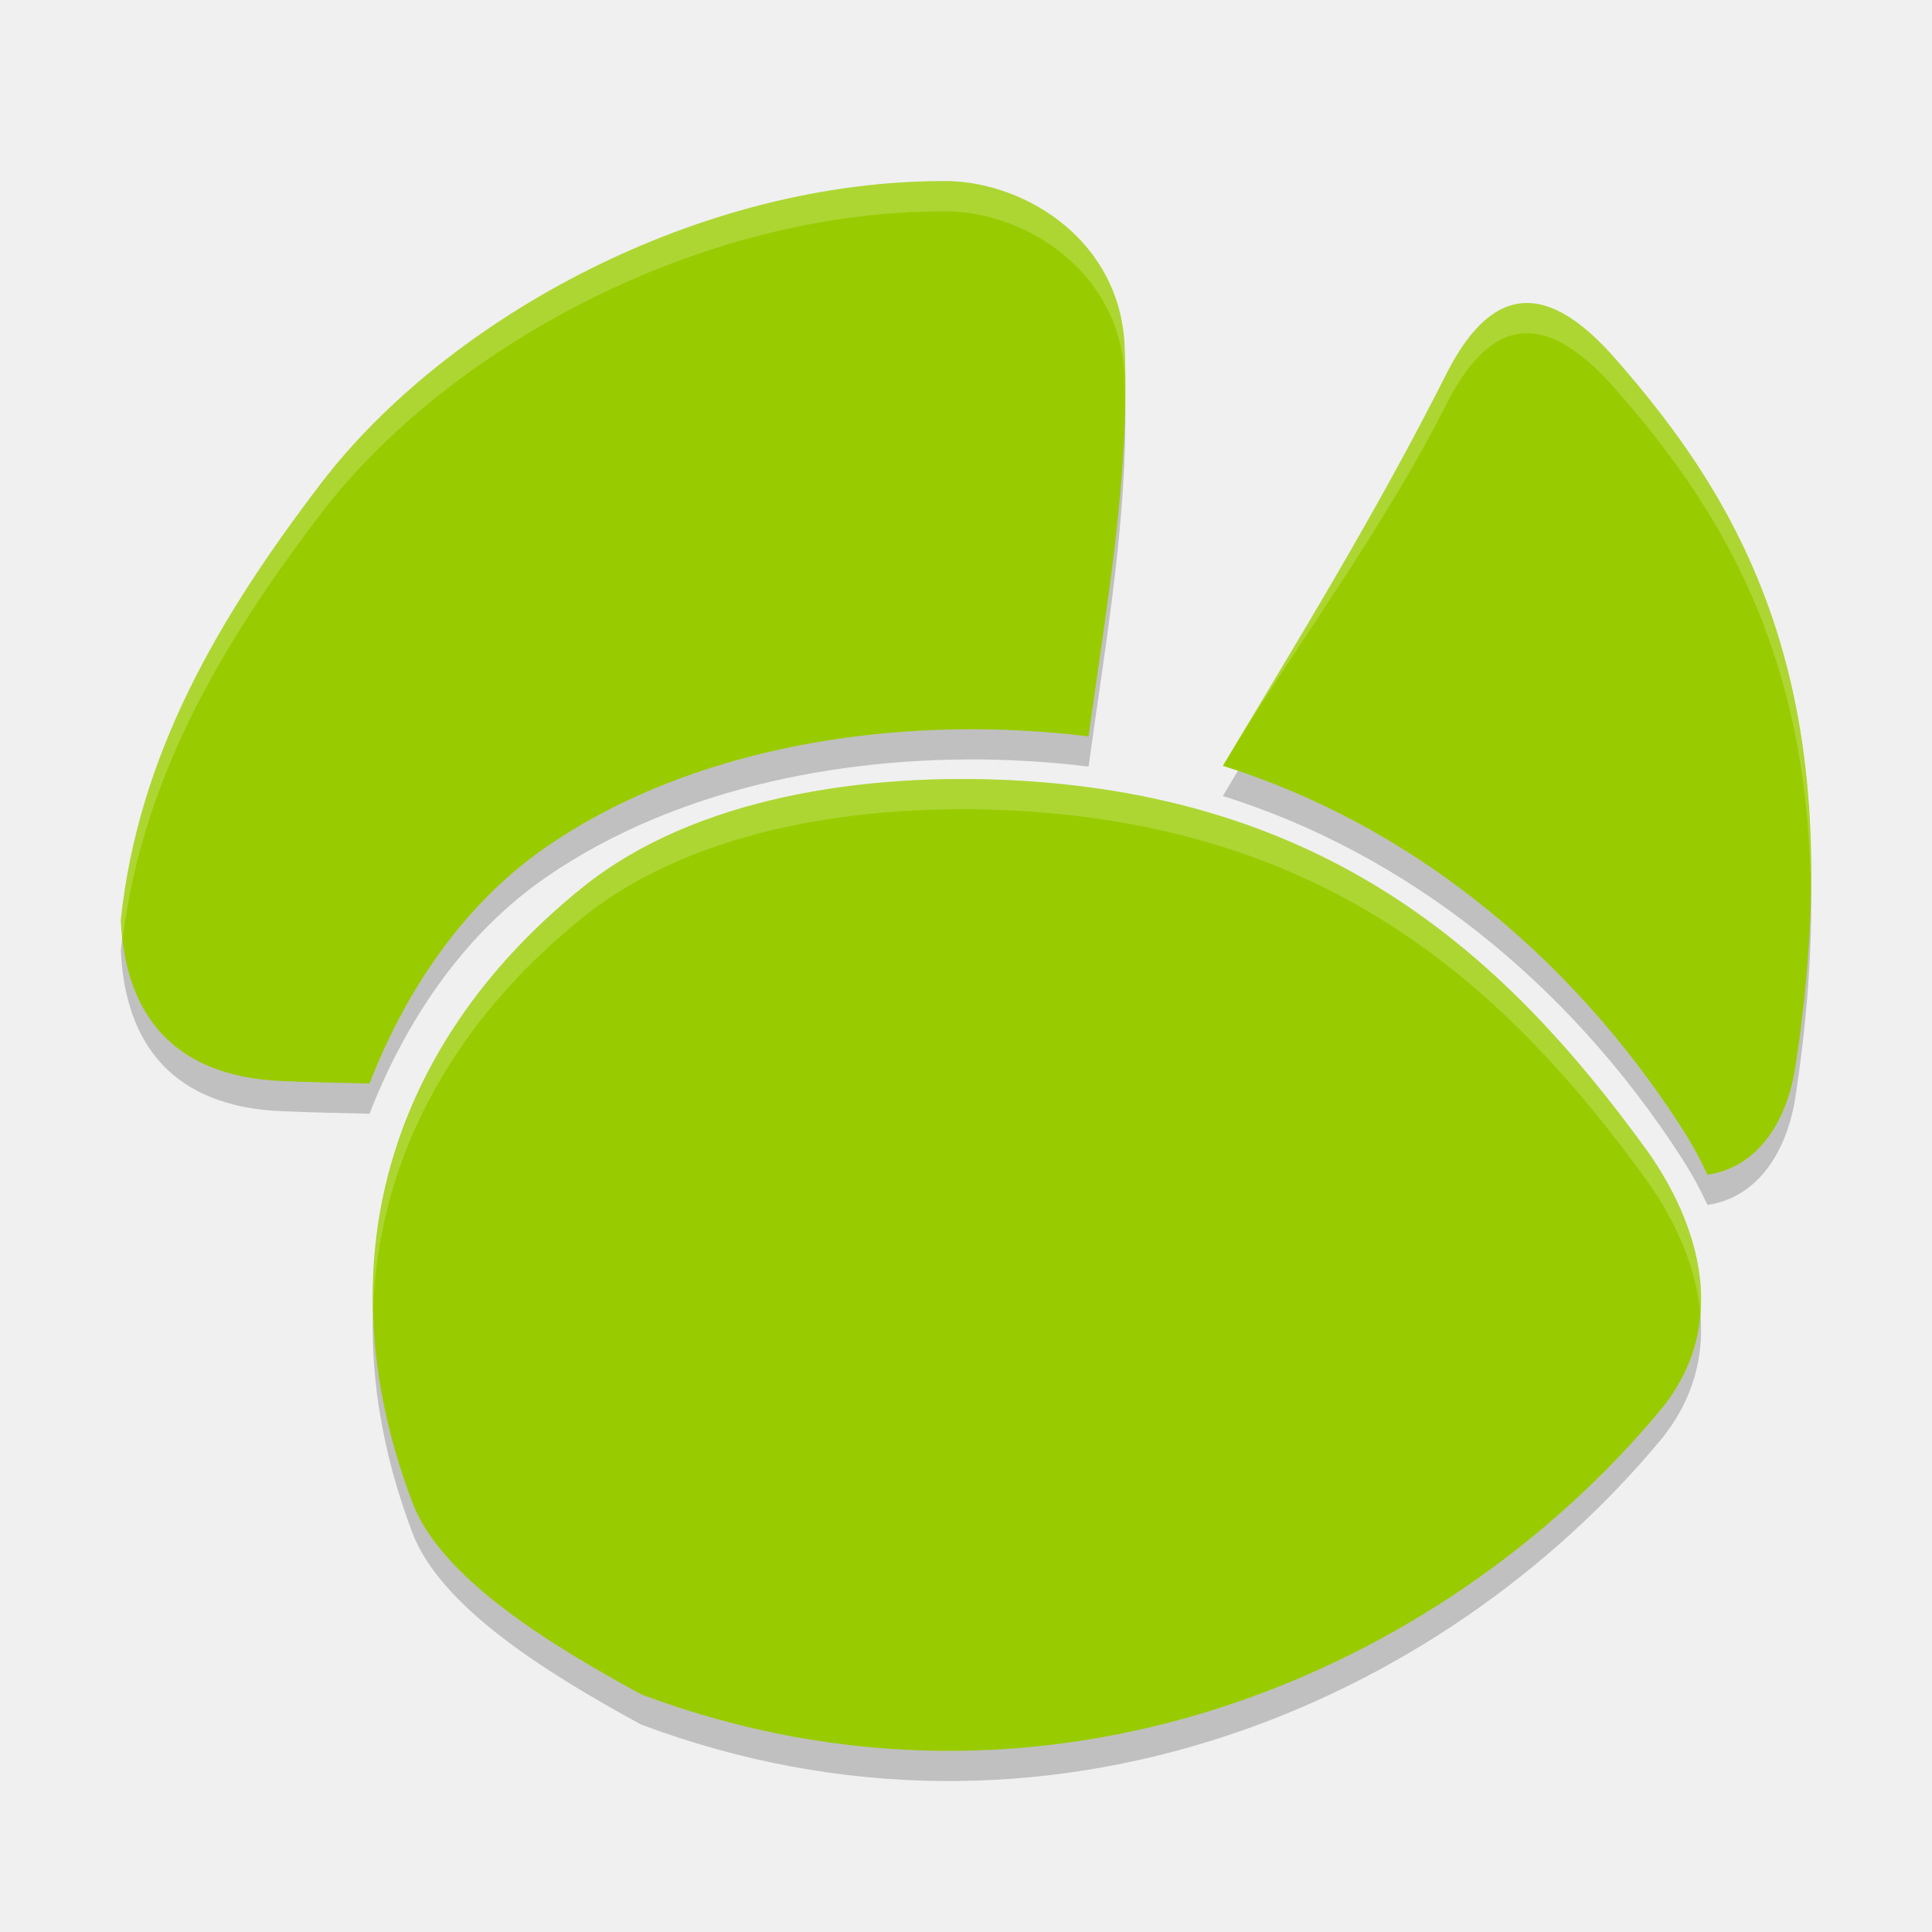
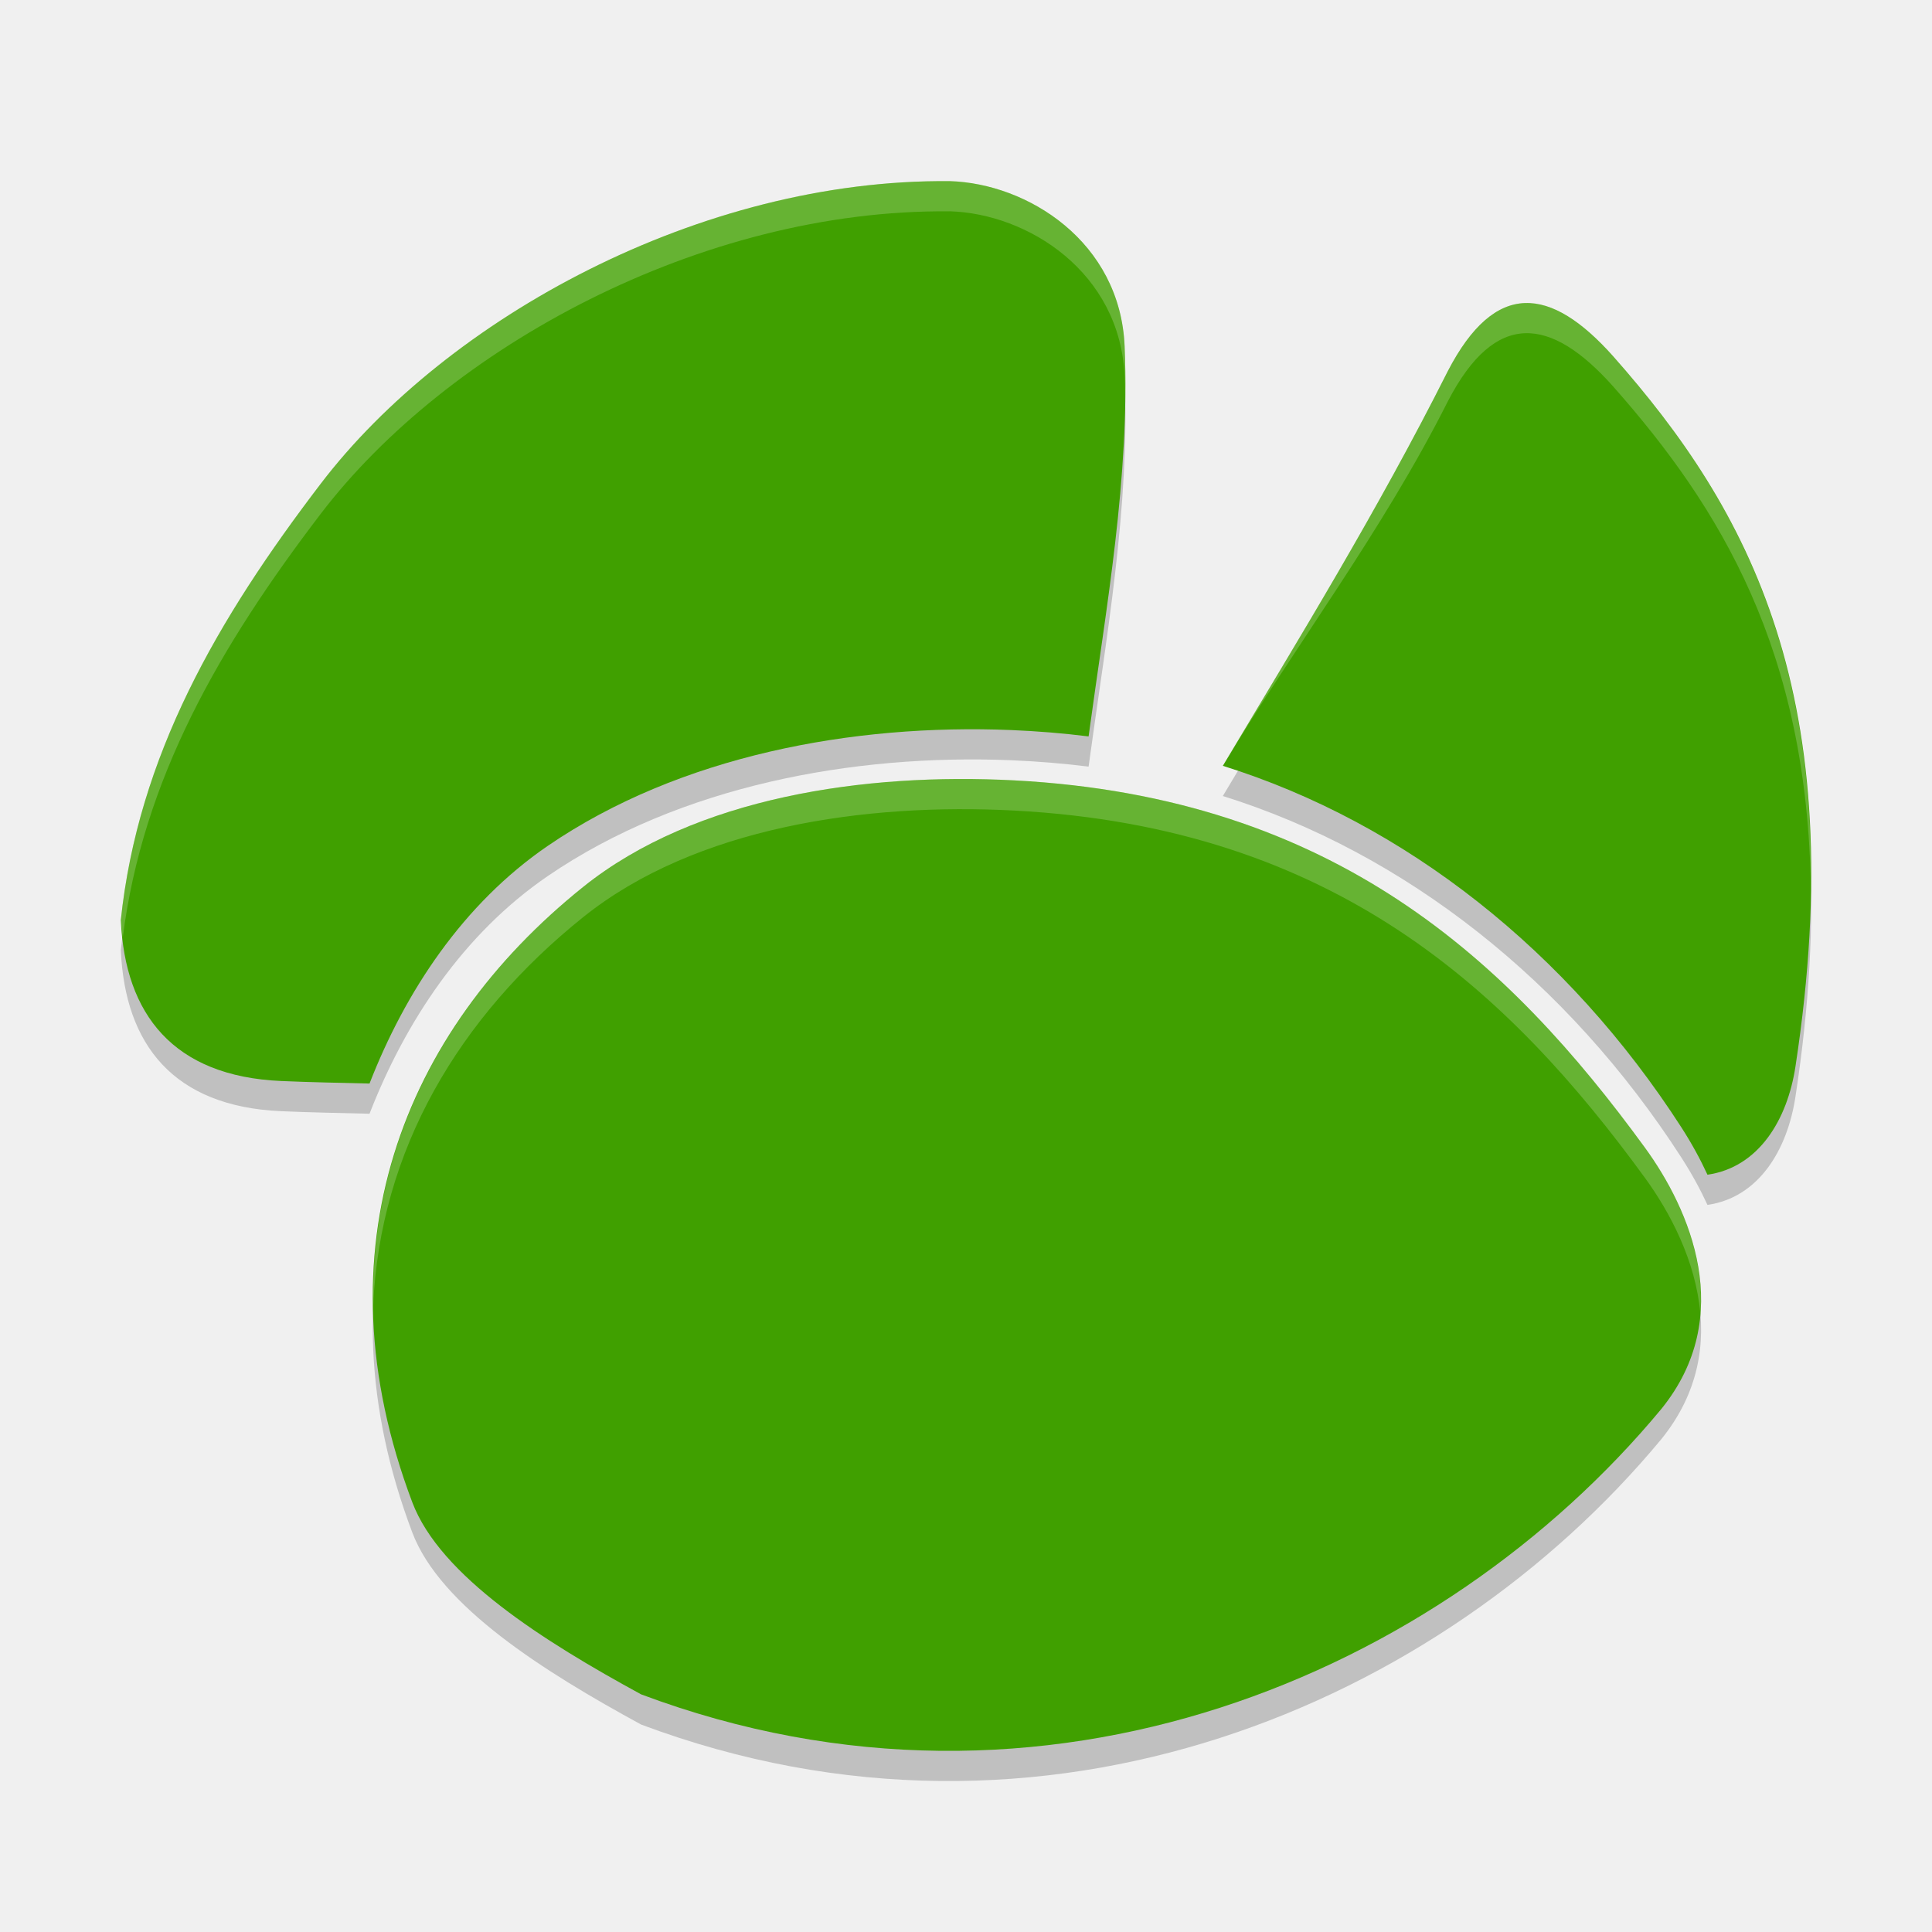
<svg xmlns="http://www.w3.org/2000/svg" height="64" width="64" version="1.1" viewBox="0 0 64 64">
  <path style="opacity:.2" d="m33.6 26.851c-4.932-0.26-10.564 0.55-14.278 3.527-6.006 4.815-8.827 12.017-5.664 20.388 0.923 2.442 4.357 4.606 7.58 6.362 13.369 5.011 26.523-0.684 33.794-9.452 2.497-3.078 0.948-6.614-0.543-8.66-4.495-6.169-10.258-11.604-20.889-12.165zm-2.141-19.85c-8.258-0.08-16.654 4.547-20.831 10.019-3.43 4.493-6.055 9.025-6.628 14.474h0.003c0.143 3.096 1.727 5.16 5.313 5.316 0.974 0.042 1.95 0.06 2.925 0.084 1.181-3.035 3.095-5.952 5.907-7.875 4.372-2.989 10.114-4.049 15.346-3.835 0.872 0.036 1.732 0.106 2.567 0.211 0.58-4.273 1.374-8.573 1.194-12.916-0.143-3.476-3.217-5.404-5.797-5.479zm16.505 6.287c-2.337 4.647-4.927 8.853-7.456 13.081 6.037 1.885 11.431 6.142 15.194 11.983 0.346 0.538 0.625 1.054 0.86 1.562 1.704-0.246 2.648-1.826 2.915-3.585 1.878-12.291-1.573-18.476-6.037-23.525-2.078-2.334-3.908-2.536-5.476 0.484z" />
-   <path style="fill:#99cc00" d="m33.6 25.851c-4.932-0.26-10.564 0.55-14.278 3.527-6.006 4.815-8.827 12.017-5.664 20.388 0.923 2.442 4.357 4.606 7.58 6.362 13.369 5.011 26.523-0.684 33.794-9.452 2.497-3.078 0.948-6.614-0.543-8.66-4.495-6.169-10.258-11.604-20.889-12.165zm-2.141-19.85c-8.258-0.08-16.654 4.547-20.831 10.019-3.43 4.493-6.055 9.025-6.628 14.474h0.003c0.143 3.096 1.727 5.16 5.313 5.316 0.974 0.042 1.95 0.06 2.925 0.084 1.181-3.035 3.095-5.952 5.907-7.875 4.372-2.989 10.114-4.049 15.346-3.835 0.872 0.036 1.732 0.106 2.567 0.211 0.58-4.273 1.374-8.573 1.194-12.916-0.143-3.476-3.217-5.404-5.797-5.479zm16.505 6.287c-2.337 4.647-4.927 8.853-7.456 13.081 6.037 1.885 11.431 6.142 15.194 11.983 0.346 0.538 0.625 1.054 0.86 1.562 1.704-0.246 2.648-1.826 2.915-3.585 1.878-12.291-1.572-18.475-6.037-23.525-2.078-2.333-3.908-2.535-5.476 0.484z" />
+   <path style="fill:#40a000" d="m33.6 25.851c-4.932-0.26-10.564 0.55-14.278 3.527-6.006 4.815-8.827 12.017-5.664 20.388 0.923 2.442 4.357 4.606 7.58 6.362 13.369 5.011 26.523-0.684 33.794-9.452 2.497-3.078 0.948-6.614-0.543-8.66-4.495-6.169-10.258-11.604-20.889-12.165zm-2.141-19.85c-8.258-0.08-16.654 4.547-20.831 10.019-3.43 4.493-6.055 9.025-6.628 14.474h0.003c0.143 3.096 1.727 5.16 5.313 5.316 0.974 0.042 1.95 0.06 2.925 0.084 1.181-3.035 3.095-5.952 5.907-7.875 4.372-2.989 10.114-4.049 15.346-3.835 0.872 0.036 1.732 0.106 2.567 0.211 0.58-4.273 1.374-8.573 1.194-12.916-0.143-3.476-3.217-5.404-5.797-5.479zm16.505 6.287c-2.337 4.647-4.927 8.853-7.456 13.081 6.037 1.885 11.431 6.142 15.194 11.983 0.346 0.538 0.625 1.054 0.86 1.562 1.704-0.246 2.648-1.826 2.915-3.585 1.878-12.291-1.572-18.475-6.037-23.525-2.078-2.333-3.908-2.535-5.476 0.484z" />
  <path style="opacity:.2;fill:#ffffff" d="m31.723 25.806c-4.433 0.021-9.15 0.967-12.4 3.572-4.384 3.514-7.059 8.304-6.961 13.889 0.218-5.158 2.84-9.585 6.961-12.889 3.714-2.977 9.345-3.788 14.277-3.527 10.631 0.561 16.395 5.995 20.889 12.164 0.834 1.145 1.684 2.756 1.836 4.492 0.166-2.107-0.844-4.13-1.836-5.492-4.494-6.17-10.258-11.603-20.889-12.164-0.616-0.033-1.244-0.048-1.877-0.045zm-0.264-19.807v0.002c-8.258-0.08-16.655 4.546-20.832 10.018-3.43 4.493-6.054 9.025-6.627 14.474h0.004c0.009 0.199 0.041 0.38 0.062 0.57 0.664-5.255 3.223-9.672 6.56-14.044 4.177-5.472 12.574-10.098 20.832-10.018v-0.002c2.58 0.074 5.653 2.005 5.797 5.481 0.013 0.314 0.012 0.627 0.016 0.941 0.013-0.647 0.011-1.293-0.016-1.941-0.143-3.476-3.217-5.407-5.797-5.481zm19.053 4.039c-0.913 0.035-1.763 0.74-2.547 2.25-2.337 4.647-4.928 8.852-7.457 13.08 0.166 0.052-0.165-0.054 0 0.001 2.37-3.952 5.272-7.737 7.457-12.081 1.568-3.02 3.396-2.818 5.475-0.484 3.545 4.009 6.44 8.745 6.547 16.674 0.134-8.537-2.855-13.499-6.547-17.674-1.039-1.167-2.015-1.801-2.928-1.766z" />
</svg>
